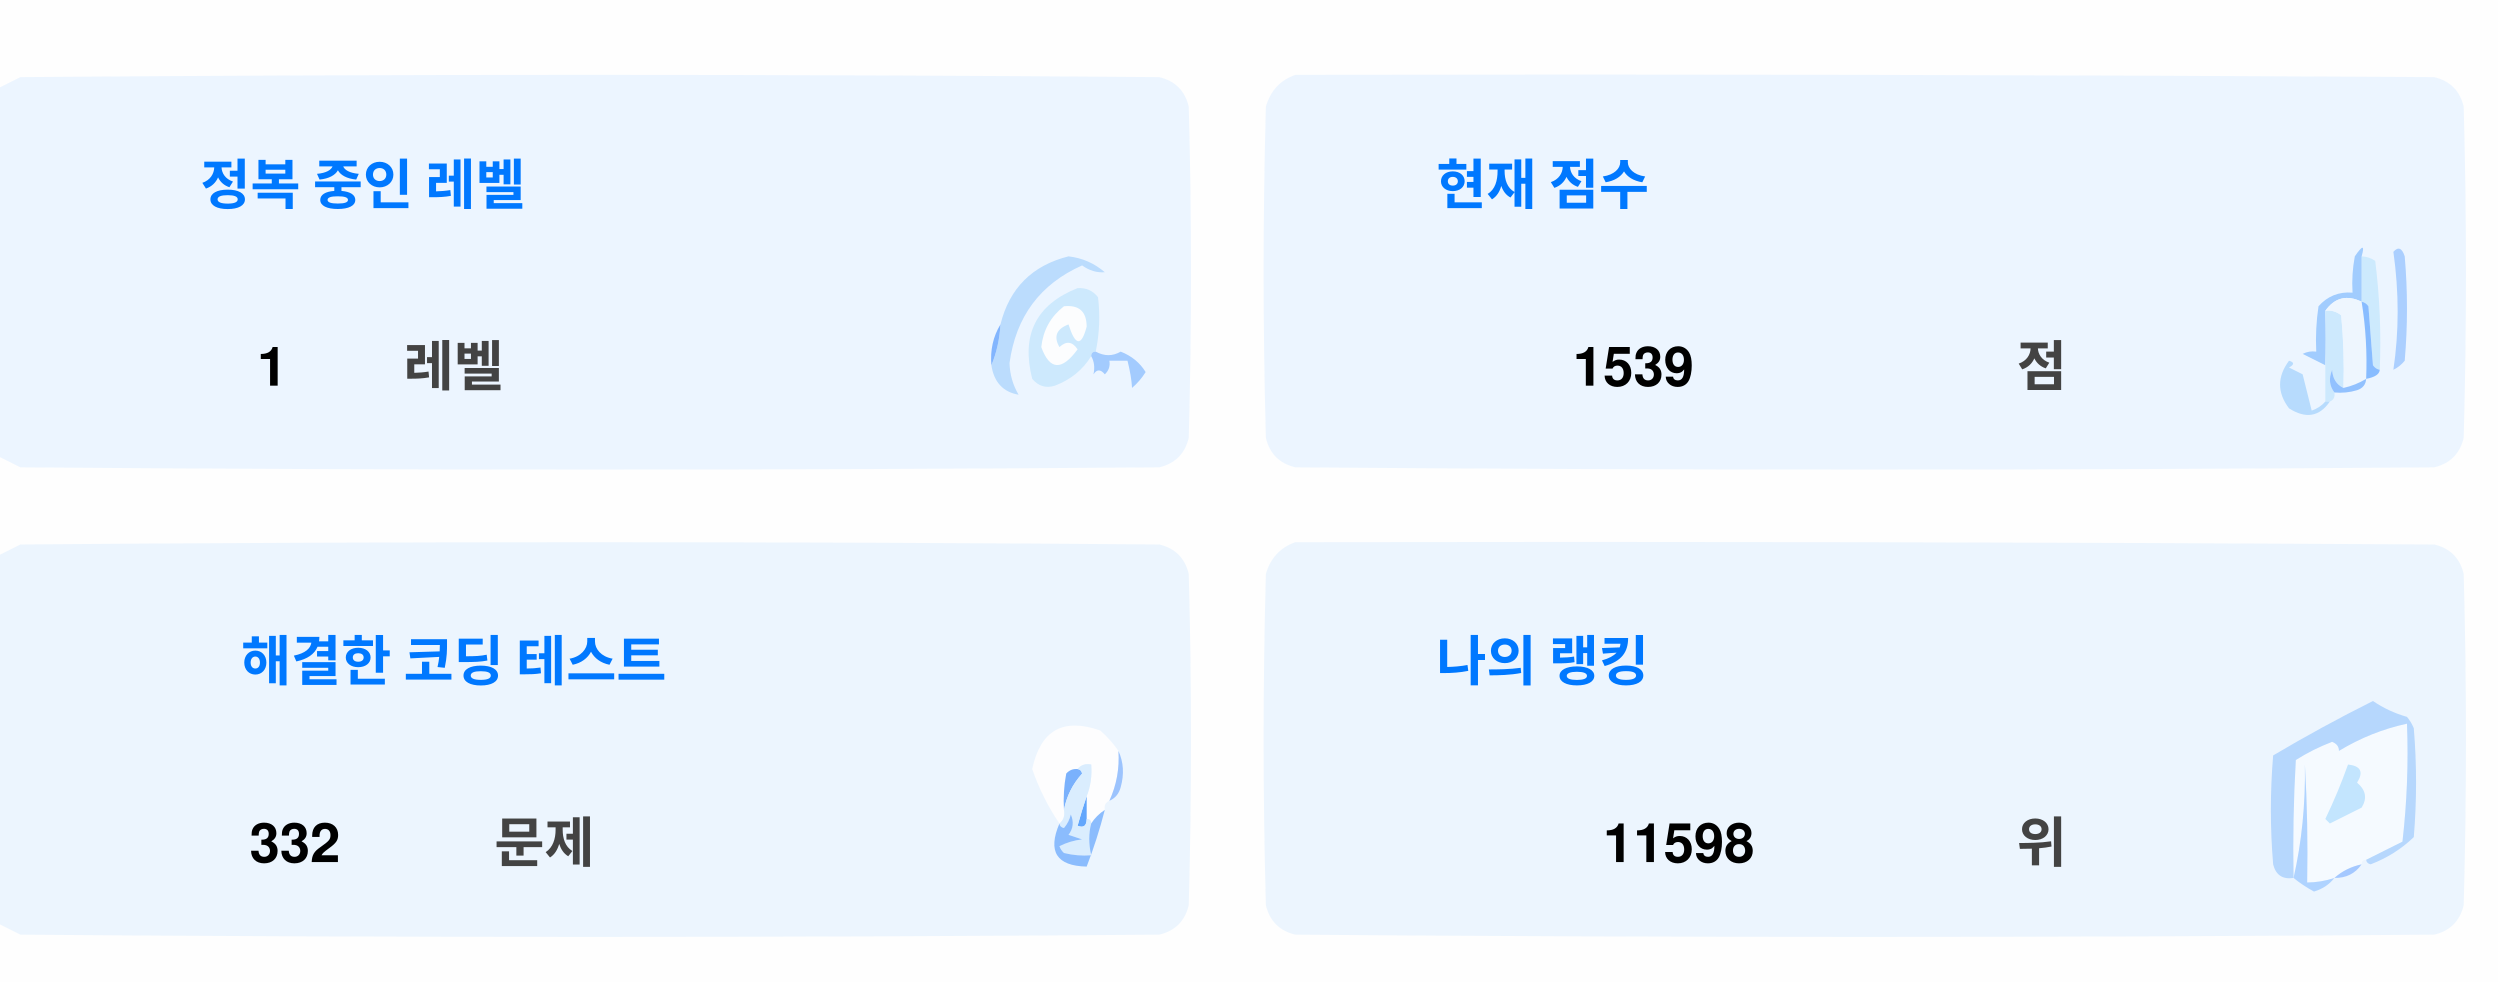
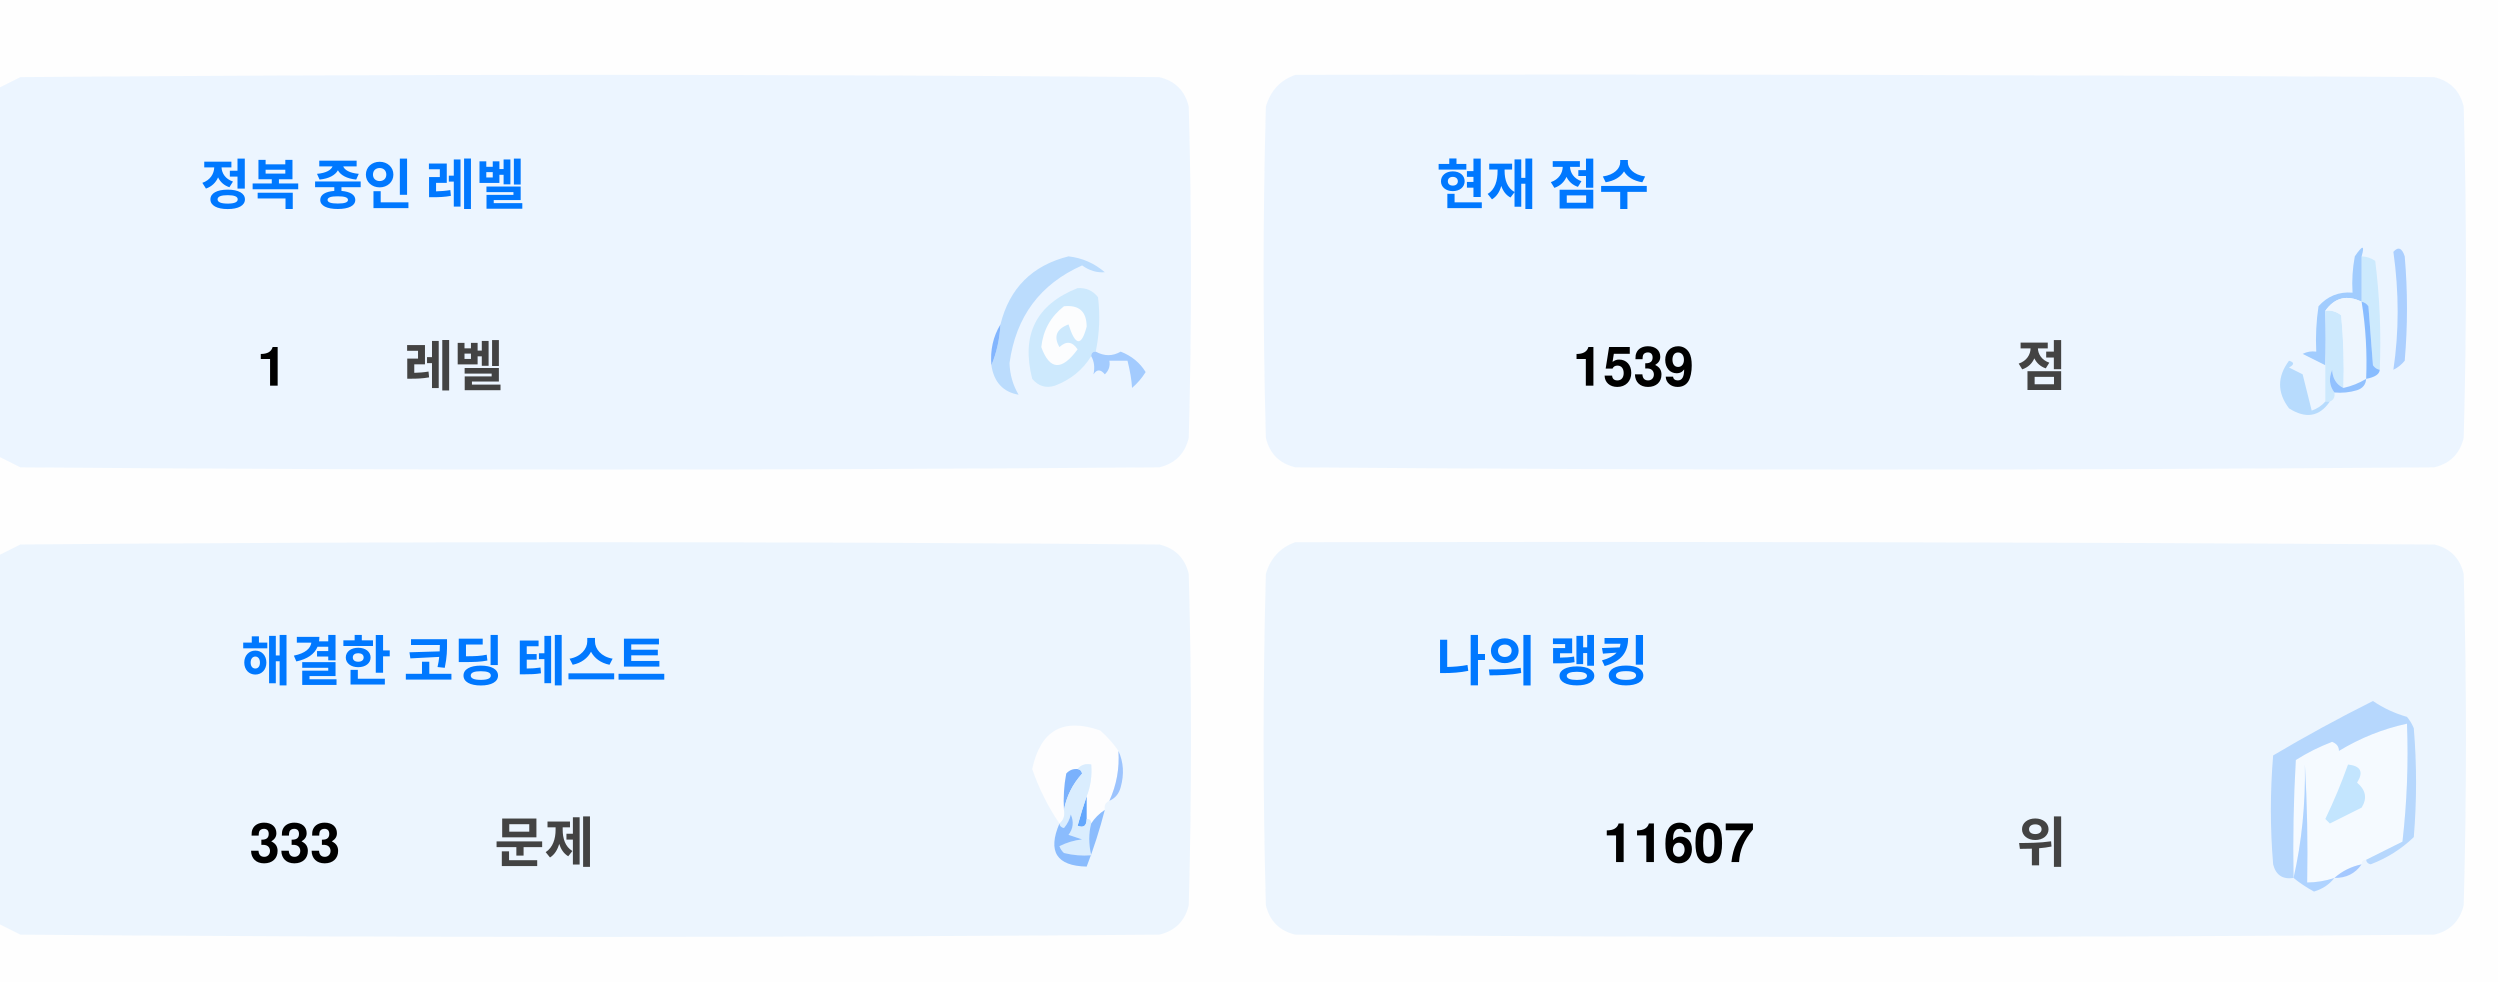
<svg xmlns="http://www.w3.org/2000/svg" version="1.1" width="551px" height="217px" style="shape-rendering:geometricPrecision; text-rendering:geometricPrecision; image-rendering:optimizeQuality; fill-rule:evenodd; clip-rule:evenodd">
  <style>.title {fill: #434343;font-size: 1rem;line-height: 1.5rem;font-weight: bold;font-family: -apple-system, BlinkMacSystemFont, Segoe UI, Helvetica, Arial, sans-serif, Apple Color Emoji, Segoe UI Emoji;}.desc {fill: #434343;font-size: 2.5rem;font-weight: bold;line-height: 1.5rem;font-family: -apple-system, BlinkMacSystemFont, Segoe UI, Helvetica, Arial, sans-serif, Apple Color Emoji, Segoe UI Emoji;}.desc-2 {fill: #434343;font-size: 1rem;font-weight: bold;line-height: 1.5rem;font-family: -apple-system, BlinkMacSystemFont, Segoe UI, Helvetica, Arial, sans-serif, Apple Color Emoji, Segoe UI Emoji;}.text, .desc {animation: twinkling 4s ease-in-out infinite;}@keyframes twinkling {40% { opacity: 1; }50% { opacity: 0.5; }60% { opacity: 1; }70% { opacity: 0.5; }80% { opacity: 1; }}</style>
  <g>
    <path style="opacity:1" fill="#fefefe" d="M -0.5,-0.5 C 183.167,-0.5 366.833,-0.5 550.5,-0.5C 550.5,71.833 550.5,144.167 550.5,216.5C 366.833,216.5 183.167,216.5 -0.5,216.5C -0.5,212.167 -0.5,207.833 -0.5,203.5C 1.14,204.32 2.807,205.153 4.5,206C 88.167,206.667 171.833,206.667 255.5,206C 259,205.167 261.167,203 262,199.5C 262.667,175.167 262.667,150.833 262,126.5C 261.167,123 259,120.833 255.5,120C 171.833,119.333 88.167,119.333 4.5,120C 2.807,120.847 1.14,121.68 -0.5,122.5C -0.5,115.167 -0.5,107.833 -0.5,100.5C 1.14,101.32 2.807,102.153 4.5,103C 88.167,103.667 171.833,103.667 255.5,103C 259,102.167 261.167,100 262,96.5C 262.667,72.167 262.667,47.833 262,23.5C 261.167,20 259,17.833 255.5,17C 171.833,16.333 88.167,16.333 4.5,17C 2.807,17.847 1.14,18.68 -0.5,19.5C -0.5,12.833 -0.5,6.167 -0.5,-0.5 Z" />
  </g>
  <g>
    <path style="opacity:1" fill="#ecf5ff" d="M -0.5,100.5 C -0.5,73.5 -0.5,46.5 -0.5,19.5C 1.14,18.68 2.807,17.847 4.5,17C 88.167,16.333 171.833,16.333 255.5,17C 259,17.833 261.167,20 262,23.5C 262.667,47.833 262.667,72.167 262,96.5C 261.167,100 259,102.167 255.5,103C 171.833,103.667 88.167,103.667 4.5,103C 2.807,102.153 1.14,101.32 -0.5,100.5 Z" />
  </g>
  <g>
    <path style="opacity:1" fill="#ecf5ff" d="M 285.5,16.5 C 369.167,16.333 452.834,16.5 536.5,17C 540,17.833 542.167,20 543,23.5C 543.667,47.833 543.667,72.167 543,96.5C 542.167,100 540,102.167 536.5,103C 452.833,103.667 369.167,103.667 285.5,103C 282,102.167 279.833,100 279,96.5C 278.333,72.167 278.333,47.833 279,23.5C 280.018,19.985 282.185,17.652 285.5,16.5 Z" />
  </g>
  <g>
    <path style="opacity:1" fill="#cdeafd" d="M 520.5,56.5 C 521.583,56.539 522.583,56.873 523.5,57.5C 524.498,65.472 524.831,73.472 524.5,81.5C 523.883,81.389 523.383,81.056 523,80.5C 522.667,76.167 522.333,71.833 522,67.5C 521.617,66.944 521.117,66.611 520.5,66.5C 520.5,63.167 520.5,59.833 520.5,56.5 Z" />
  </g>
  <g>
    <path style="opacity:1" fill="#abcfff" d="M 527.5,55.5 C 528.566,54.308 529.399,54.641 530,56.5C 530.667,64.167 530.667,71.833 530,79.5C 529.311,80.357 528.478,81.023 527.5,81.5C 528.758,73.08 528.758,64.414 527.5,55.5 Z" />
  </g>
  <g>
    <path style="opacity:1" fill="#bbdcfd" d="M 218.5,80.5 C 219.657,77.727 220.324,74.727 220.5,71.5C 222.49,63.51 227.49,58.51 235.5,56.5C 238.528,56.847 241.194,58.014 243.5,60C 241.744,60.141 240.078,59.641 238.5,58.5C 229.247,62.607 223.914,69.773 222.5,80C 222.565,82.526 223.232,84.859 224.5,87C 221.07,86.397 219.07,84.231 218.5,80.5 Z" />
  </g>
  <g>
    <path style="opacity:1" fill="#cde9fd" d="M 241.5,77.5 C 240.833,77.5 240.5,77.833 240.5,78.5C 238.628,81.529 235.961,83.695 232.5,85C 230.536,85.624 228.869,85.124 227.5,83.5C 225.021,73.791 228.354,67.124 237.5,63.5C 239.374,63.39 240.874,64.056 242,65.5C 242.497,69.524 242.331,73.524 241.5,77.5 Z" />
  </g>
  <g>
    <path style="opacity:1" fill="#fcfdfe" d="M 234.5,67.5 C 237.826,67.162 239.493,68.662 239.5,72C 238.334,76.434 237,76.267 235.5,71.5C 232.832,72.515 232.166,74.182 233.5,76.5C 235.017,75.089 236.351,75.256 237.5,77C 234.006,81.771 231.34,81.605 229.5,76.5C 229.904,72.771 231.571,69.771 234.5,67.5 Z" />
  </g>
  <g>
    <path style="opacity:1" fill="#a1ccfe" d="M 520.5,56.5 C 520.5,59.833 520.5,63.167 520.5,66.5C 517.238,64.922 514.572,65.589 512.5,68.5C 512.617,72.81 512.617,76.81 512.5,80.5C 510.86,79.68 509.193,78.847 507.5,78C 508.448,77.517 509.448,77.35 510.5,77.5C 510.335,74.15 510.502,70.817 511,67.5C 512.995,65.253 515.495,64.253 518.5,64.5C 518.336,61.813 518.503,59.146 519,56.5C 520.731,53.969 521.231,53.969 520.5,56.5 Z" />
  </g>
  <g>
    <path style="opacity:1" fill="#cde9fd" d="M 512.5,68.5 C 513.822,68.33 514.989,68.663 516,69.5C 516.499,74.823 516.666,80.156 516.5,85.5C 514.955,84.77 514.122,83.437 514,81.5C 513.22,83.387 513.387,85.054 514.5,86.5C 514.672,87.492 514.338,88.158 513.5,88.5C 513.167,88.5 512.833,88.5 512.5,88.5C 512.5,85.833 512.5,83.167 512.5,80.5C 512.617,76.81 512.617,72.81 512.5,68.5 Z" />
  </g>
  <g>
    <path style="opacity:1" fill="#eef6fe" d="M 520.5,66.5 C 521.407,72.106 521.74,77.773 521.5,83.5C 519.95,84.441 518.284,85.108 516.5,85.5C 516.666,80.156 516.499,74.823 516,69.5C 514.989,68.663 513.822,68.33 512.5,68.5C 514.572,65.589 517.238,64.922 520.5,66.5 Z" />
  </g>
  <g>
    <path style="opacity:1" fill="#88bcff" d="M 520.5,66.5 C 521.117,66.611 521.617,66.944 522,67.5C 522.333,71.833 522.667,76.167 523,80.5C 523.383,81.056 523.883,81.389 524.5,81.5C 524.445,82.469 523.445,83.136 521.5,83.5C 521.74,77.773 521.407,72.106 520.5,66.5 Z" />
  </g>
  <g>
    <path style="opacity:1" fill="#82b5fe" d="M 220.5,71.5 C 220.324,74.727 219.657,77.727 218.5,80.5C 218.215,77.171 218.882,74.171 220.5,71.5 Z" />
  </g>
  <g>
    <path style="opacity:1" fill="#a3cbfe" d="M 240.5,78.5 C 240.5,77.833 240.833,77.5 241.5,77.5C 243.391,78.536 245.224,78.536 247,77.5C 249.391,78.429 251.225,79.929 252.5,82C 251.681,83.319 250.681,84.486 249.5,85.5C 249.409,83.777 249.075,81.777 248.5,79.5C 247.167,79.5 245.833,79.5 244.5,79.5C 244.719,80.675 244.386,81.675 243.5,82.5C 242.575,81.359 241.741,81.359 241,82.5C 241.331,80.981 241.164,79.648 240.5,78.5 Z" />
  </g>
  <g>
    <path style="opacity:1" fill="#b7dbfd" d="M 512.5,88.5 C 512.833,88.5 513.167,88.5 513.5,88.5C 511.199,91.857 508.199,92.357 504.5,90C 501.872,86.535 501.872,83.035 504.5,79.5C 505.696,79.846 505.696,80.346 504.5,81C 505.5,81.5 506.5,82 507.5,82.5C 508.167,85.167 508.833,87.833 509.5,90.5C 510.739,90.058 511.739,89.391 512.5,88.5 Z" />
  </g>
  <g>
    <path style="opacity:1" fill="#92c1fe" d="M 516.5,85.5 C 518.284,85.108 519.95,84.441 521.5,83.5C 521.423,84.75 520.756,85.583 519.5,86C 517.866,86.493 516.199,86.66 514.5,86.5C 513.387,85.054 513.22,83.387 514,81.5C 514.122,83.437 514.955,84.77 516.5,85.5 Z" />
  </g>
  <g>
    <path style="opacity:1" fill="#ecf5fe" d="M -0.5,203.5 C -0.5,176.5 -0.5,149.5 -0.5,122.5C 1.14,121.68 2.807,120.847 4.5,120C 88.167,119.333 171.833,119.333 255.5,120C 259,120.833 261.167,123 262,126.5C 262.667,150.833 262.667,175.167 262,199.5C 261.167,203 259,205.167 255.5,206C 171.833,206.667 88.167,206.667 4.5,206C 2.807,205.153 1.14,204.32 -0.5,203.5 Z" />
  </g>
  <g>
    <path style="opacity:1" fill="#ecf5fe" d="M 285.5,119.5 C 369.167,119.333 452.834,119.5 536.5,120C 540,120.833 542.167,123 543,126.5C 543.667,150.833 543.667,175.167 543,199.5C 542.167,203 540,205.167 536.5,206C 452.833,206.667 369.167,206.667 285.5,206C 282,205.167 279.833,203 279,199.5C 278.333,175.167 278.333,150.833 279,126.5C 280.018,122.985 282.185,120.652 285.5,119.5 Z" />
  </g>
  <g>
    <path style="opacity:1" fill="#fdfdfe" d="M 246.5,165.5 C 246.758,169.367 246.092,173.034 244.5,176.5C 243.662,176.842 243.328,177.508 243.5,178.5C 242.272,179.306 241.272,180.306 240.5,181.5C 240.5,180.833 240.167,180.5 239.5,180.5C 239.5,178.833 239.5,177.167 239.5,175.5C 240.369,173.283 240.702,170.95 240.5,168.5C 239.209,168.263 238.209,168.596 237.5,169.5C 236.504,169.414 235.671,169.748 235,170.5C 234.503,173.146 234.336,175.813 234.5,178.5C 234.737,179.791 234.404,180.791 233.5,181.5C 230.986,177.806 228.986,173.806 227.5,169.5C 229.309,160.957 234.309,158.124 242.5,161C 244.07,162.397 245.404,163.897 246.5,165.5 Z" />
  </g>
  <g>
    <path style="opacity:1" fill="#f5faff" d="M 521.5,189.5 C 520.833,189.5 520.5,189.833 520.5,190.5C 518.181,190.992 516.181,191.992 514.5,193.5C 512.565,194.15 510.565,194.483 508.5,194.5C 508.666,185.827 508.5,177.16 508,168.5C 508.141,177.227 507.308,185.56 505.5,193.5C 505.334,184.827 505.5,176.16 506,167.5C 508.527,165.903 511.194,164.57 514,163.5C 515.011,163.892 515.511,164.559 515.5,165.5C 520.21,162.641 525.21,160.641 530.5,159.5C 530.831,168.192 530.498,176.859 529.5,185.5C 526.807,186.847 524.14,188.18 521.5,189.5 Z" />
  </g>
  <g>
    <path style="opacity:1" fill="#b6d7fd" d="M 521.5,189.5 C 524.14,188.18 526.807,186.847 529.5,185.5C 530.498,176.859 530.831,168.192 530.5,159.5C 525.21,160.641 520.21,162.641 515.5,165.5C 515.511,164.559 515.011,163.892 514,163.5C 511.194,164.57 508.527,165.903 506,167.5C 505.5,176.16 505.334,184.827 505.5,193.5C 503.089,193.863 501.589,192.863 501,190.5C 500.333,182.5 500.333,174.5 501,166.5C 508.173,162.246 515.507,158.246 523,154.5C 525.304,156.068 527.804,157.235 530.5,158C 531.126,158.75 531.626,159.584 532,160.5C 532.667,168.5 532.667,176.5 532,184.5C 529.292,187.111 526.125,189.111 522.5,190.5C 521.893,190.376 521.56,190.043 521.5,189.5 Z" />
  </g>
  <g>
    <path style="opacity:1" fill="#c3e5fe" d="M 517.5,168.5 C 520.317,168.801 520.984,170.134 519.5,172.5C 521.439,174.122 521.772,175.956 520.5,178C 518.167,179.167 515.833,180.333 513.5,181.5C 513.167,181.167 512.833,180.833 512.5,180.5C 514.414,176.515 516.081,172.515 517.5,168.5 Z" />
  </g>
  <g>
    <path style="opacity:1" fill="#7ab1fc" d="M 237.5,169.5 C 238.043,169.56 238.376,169.893 238.5,170.5C 236.395,172.836 235.062,175.503 234.5,178.5C 234.336,175.813 234.503,173.146 235,170.5C 235.671,169.748 236.504,169.414 237.5,169.5 Z" />
  </g>
  <g>
    <path style="opacity:1" fill="#afd3ff" d="M 514.5,193.5 C 513.378,194.947 511.878,195.947 510,196.5C 508.348,195.601 506.848,194.601 505.5,193.5C 507.308,185.56 508.141,177.227 508,168.5C 508.5,177.16 508.666,185.827 508.5,194.5C 510.565,194.483 512.565,194.15 514.5,193.5 Z" />
  </g>
  <g>
    <path style="opacity:1" fill="#9cc3fd" d="M 246.5,165.5 C 247.634,167.966 247.801,170.633 247,173.5C 246.623,174.942 245.79,175.942 244.5,176.5C 246.092,173.034 246.758,169.367 246.5,165.5 Z" />
  </g>
  <g>
    <path style="opacity:1" fill="#62a6fc" d="M 239.5,175.5 C 239.5,177.167 239.5,178.833 239.5,180.5C 239.483,182.028 238.816,182.528 237.5,182C 238.117,179.723 238.784,177.556 239.5,175.5 Z" />
  </g>
  <g>
    <path style="opacity:1" fill="#daedfe" d="M 237.5,169.5 C 238.209,168.596 239.209,168.263 240.5,168.5C 240.702,170.95 240.369,173.283 239.5,175.5C 238.784,177.556 238.117,179.723 237.5,182C 238.816,182.528 239.483,182.028 239.5,180.5C 240.167,180.5 240.5,180.833 240.5,181.5C 239.918,183.669 239.918,186.002 240.5,188.5C 238.473,188.662 236.473,188.495 234.5,188C 234.043,187.586 233.709,187.086 233.5,186.5C 235.078,185.702 236.744,185.202 238.5,185C 237.5,184.667 236.5,184.333 235.5,184C 236.554,182.612 236.72,181.112 236,179.5C 235.751,180.624 235.251,181.624 234.5,182.5C 233.893,182.376 233.56,182.043 233.5,181.5C 234.404,180.791 234.737,179.791 234.5,178.5C 235.062,175.503 236.395,172.836 238.5,170.5C 238.376,169.893 238.043,169.56 237.5,169.5 Z" />
  </g>
  <g>
    <path style="opacity:1" fill="#8bbcfd" d="M 243.5,178.5 C 242.395,182.803 241.062,186.969 239.5,191C 232.857,190.847 230.857,187.68 233.5,181.5C 233.56,182.043 233.893,182.376 234.5,182.5C 235.251,181.624 235.751,180.624 236,179.5C 236.72,181.112 236.554,182.612 235.5,184C 236.5,184.333 237.5,184.667 238.5,185C 236.744,185.202 235.078,185.702 233.5,186.5C 233.709,187.086 234.043,187.586 234.5,188C 236.473,188.495 238.473,188.662 240.5,188.5C 239.918,186.002 239.918,183.669 240.5,181.5C 241.272,180.306 242.272,179.306 243.5,178.5 Z" />
  </g>
  <g>
    <path style="opacity:1" fill="#a4c8ff" d="M 520.5,190.5 C 519.089,192.539 517.089,193.539 514.5,193.5C 516.181,191.992 518.181,190.992 520.5,190.5 Z" />
  </g>
  <text text-anchor="middle" x="80" y="45" class="title" style="fill:#0078ff;" stroke="#none" stroke-width="1">정복 중인 레벨</text>
  <text text-anchor="middle" x="60" y="85" class="desc" style="fill:#000000;" stroke="#none" stroke-width="1">1</text>
  <text text-anchor="middle" x="100" y="85" class="desc-2" style="fill:#434343;" stroke="#none" stroke-width="1">레벨</text>
  <text text-anchor="middle" x="340" y="45" class="title" style="fill:#0078ff;" stroke="#none" stroke-width="1">현재 점수</text>
  <text text-anchor="middle" x="360" y="85" class="desc" style="fill:#000000;" stroke="#none" stroke-width="1">1539</text>
  <text text-anchor="middle" x="450" y="85" class="desc-2" style="fill:#434343;" stroke="#none" stroke-width="1">점</text>
  <text text-anchor="middle" x="100" y="150" class="title" style="fill:#0078ff;" stroke="#none" stroke-width="1">해결한 코딩 테스트</text>
-   <text text-anchor="middle" x="65" y="190" class="desc" style="fill:#000000;" stroke="#none" stroke-width="1">332</text>
+   <text text-anchor="middle" x="65" y="190" class="desc" style="fill:#000000;" stroke="#none" stroke-width="1">333</text>
  <text text-anchor="middle" x="120" y="190" class="desc-2" style="fill:#434343;" stroke="#none" stroke-width="1">문제</text>
  <text text-anchor="middle" x="340" y="150" class="title" style="fill:#0078ff;" stroke="#none" stroke-width="1">나의 랭킹</text>
-   <text text-anchor="middle" x="370" y="190" class="desc" style="fill:#000000;" stroke="#none" stroke-width="1">11598</text>
+   <text text-anchor="middle" x="370" y="190" class="desc" style="fill:#000000;" stroke="#none" stroke-width="1">11607</text>
  <text text-anchor="middle" x="450" y="190" class="desc-2" style="fill:#434343;" stroke="#none" stroke-width="1">위</text>
</svg>
